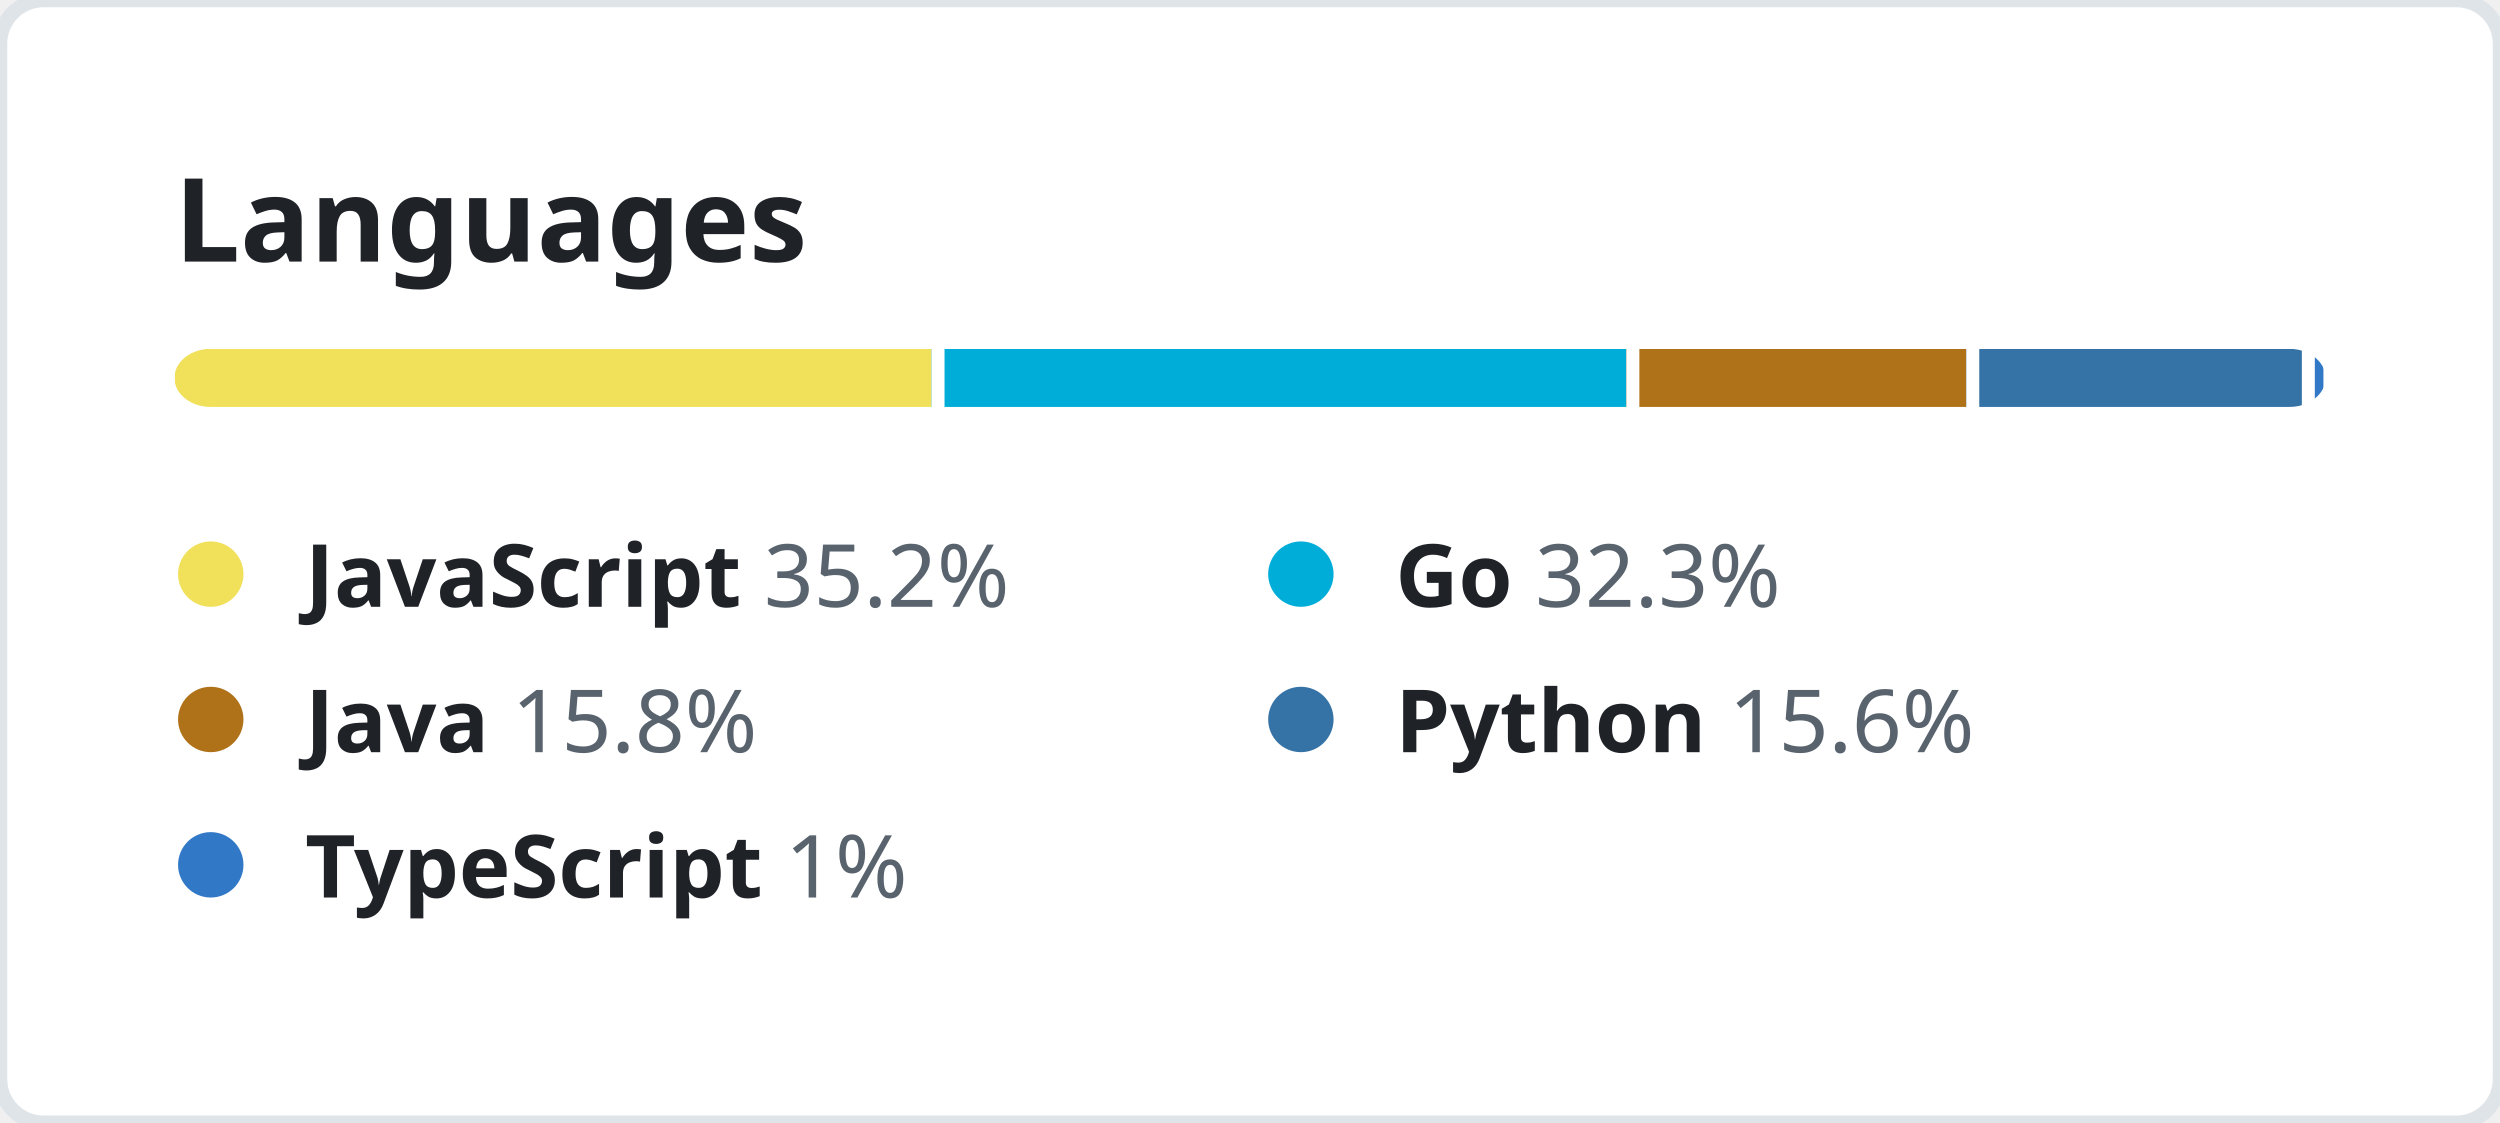
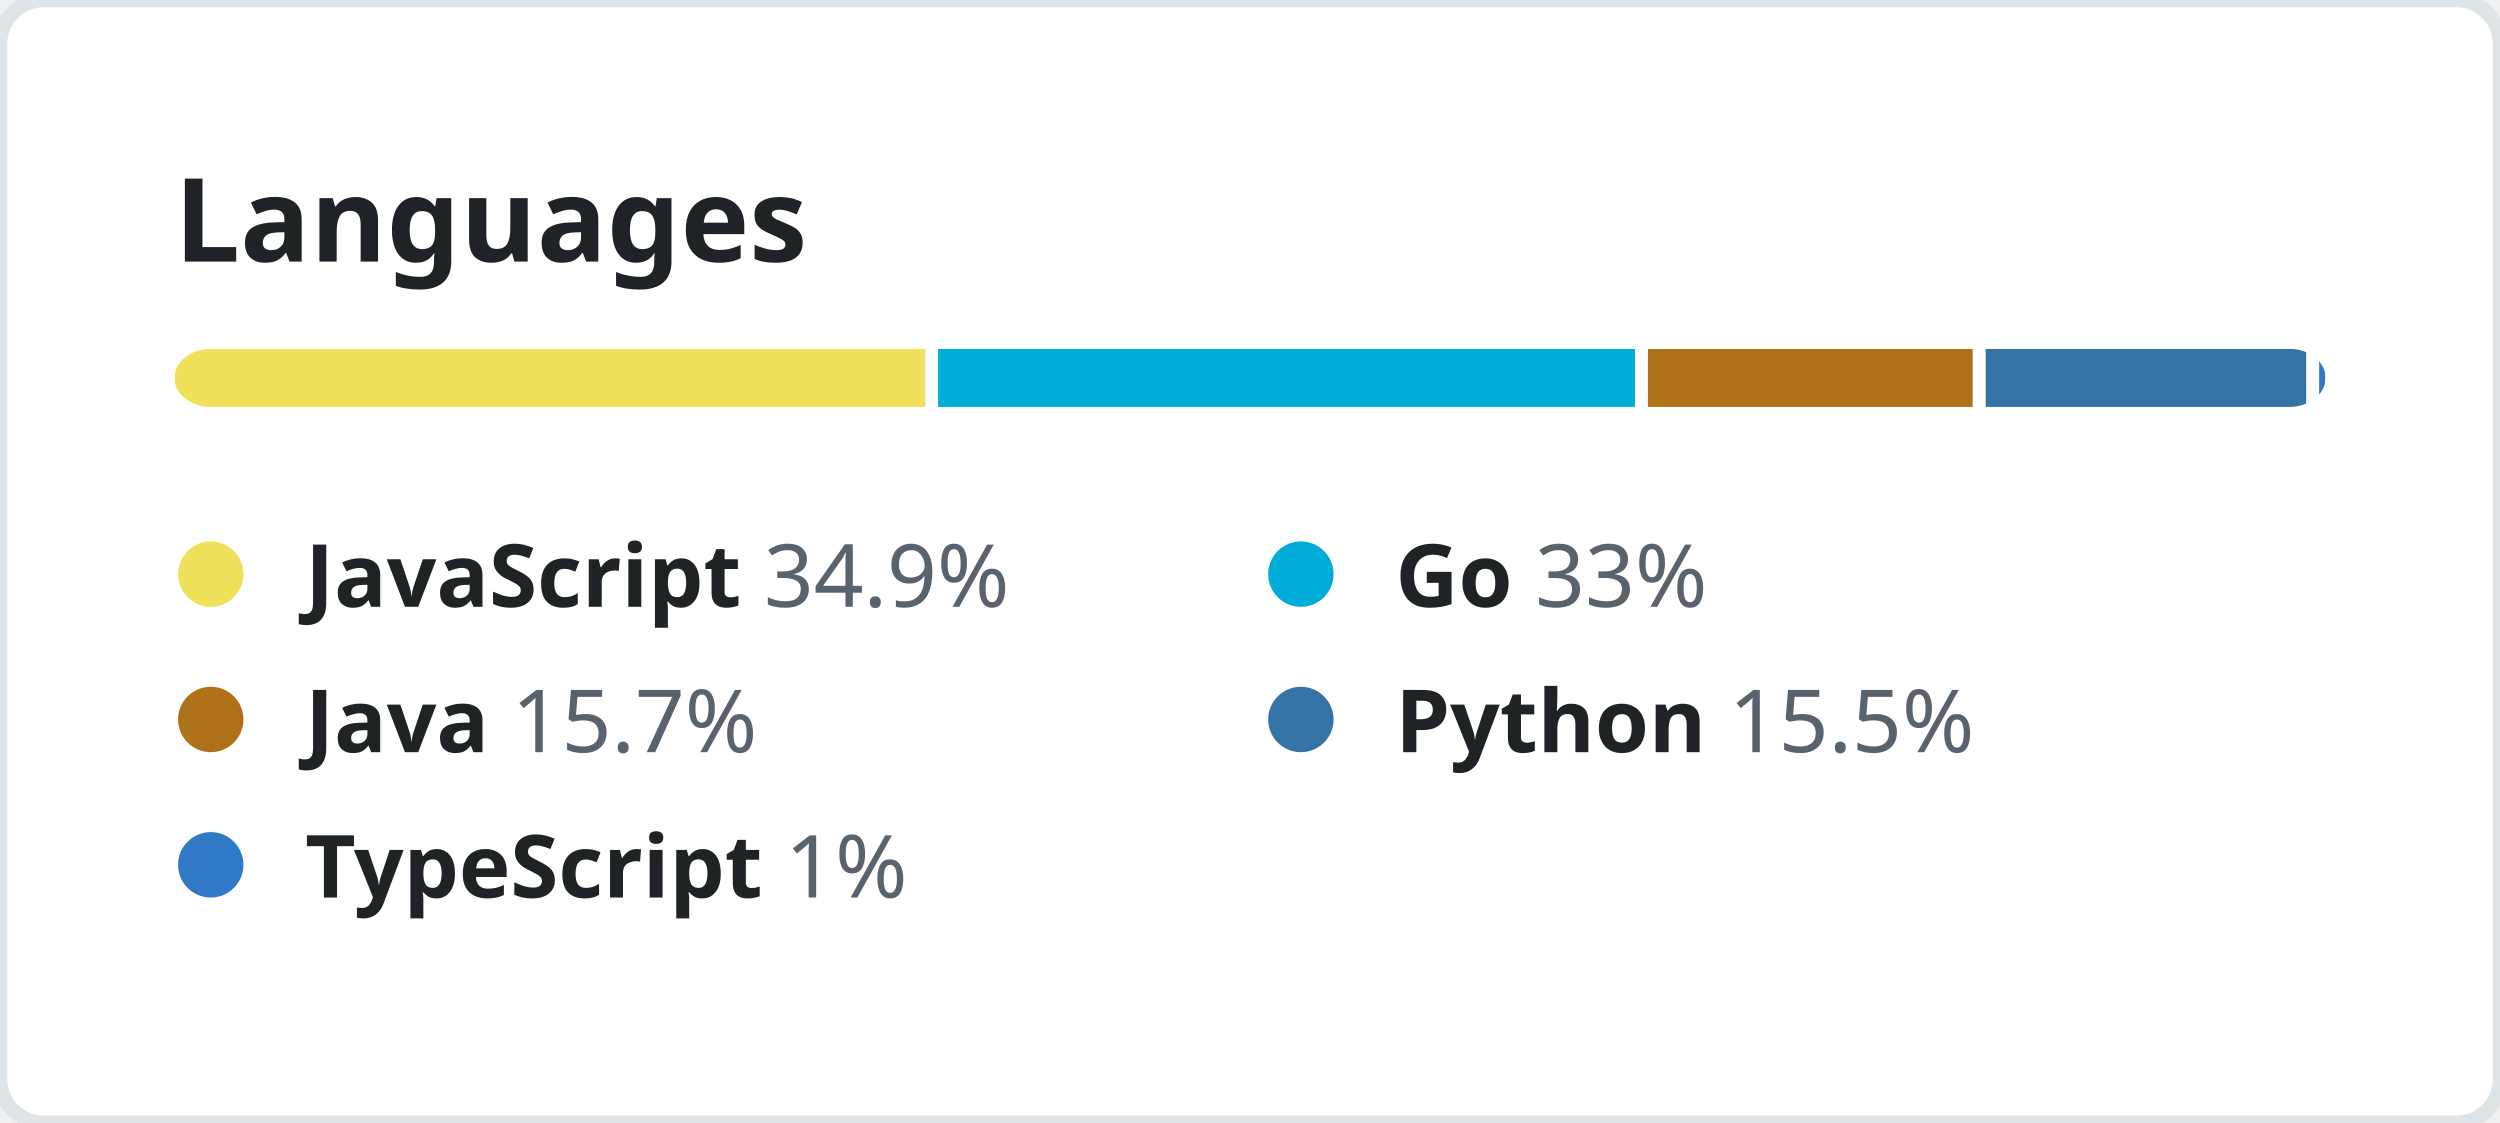
<svg xmlns="http://www.w3.org/2000/svg" width="344" height="154.5" viewBox="0 0 344 154.5" fill="none">
  <style>
    .header {
      font: 600 16px "Segoe UI", "Noto Sans", Helvetica, Arial, sans-serif;
      fill: #1F2328;
    }

    .lang-name {
      font-family: "Segoe UI", "Noto Sans", Helvetica, Arial, sans-serif;
      font-size: 12px;
    }

    .lang-name-bold {
      font-weight: 600;
      fill: #1F2328;
    }

    .lang-percent {
      font-weight: 400;
      fill: #59636E;
    }
  </style>
  <rect height="100%" width="100%" fill="#FFFFFF" rx="6" ry="6" stroke="#DFE4E9" stroke-width="2" />
  <g transform="translate(24, 0)">
    <g transform="translate(0, 36)">
      <text class="header">Languages</text>
    </g>
    <g transform="translate(0, 48)">
      <svg height="8" width="296">
        <mask id="rect-mask">
          <rect x="0" y="0" width="100%" height="100%" fill="white" rx="5" />
        </mask>
        <circle id="legend-dot" cx="5" cy="6" r="4.5" />
-         <rect mask="url(#rect-mask)" x="0%" y="0" width="35.2%" height="100%" fill="#f1e05a" />
-         <rect mask="url(#rect-mask)" x="35.2%" y="0" width="32.3%" height="100%" fill="#00ADD8" />
-         <rect x="35.2%" y="0" width="0.6%" height="100%" fill="#FFFFFF" />
-         <rect mask="url(#rect-mask)" x="67.5%" y="0" width="15.8%" height="100%" fill="#b07219" />
-         <rect x="67.5%" y="0" width="0.6%" height="100%" fill="#FFFFFF" />
-         <rect mask="url(#rect-mask)" x="83.3%" y="0" width="15.6%" height="100%" fill="#3572A5" />
-         <rect x="83.3%" y="0" width="0.6%" height="100%" fill="#FFFFFF" />
-         <rect mask="url(#rect-mask)" x="98.9%" y="0" width="1%" height="100%" fill="#3178c6" />
-         <rect x="98.9%" y="0" width="0.6%" height="100%" fill="#FFFFFF" />
+         <rect mask="url(#rect-mask)" x="0%" y="0" width="34.9%" height="100%" fill="#f1e05a" />
+         <rect mask="url(#rect-mask)" x="34.9%" y="0" width="33%" height="100%" fill="#00ADD8" />
+         <rect x="34.9%" y="0" width="0.6%" height="100%" fill="#FFFFFF" />
+         <rect mask="url(#rect-mask)" x="67.9%" y="0" width="15.7%" height="100%" fill="#b07219" />
+         <rect x="67.9%" y="0" width="0.6%" height="100%" fill="#FFFFFF" />
+         <rect mask="url(#rect-mask)" x="83.6%" y="0" width="15.5%" height="100%" fill="#3572A5" />
+         <rect x="83.6%" y="0" width="0.6%" height="100%" fill="#FFFFFF" />
+         <rect mask="url(#rect-mask)" x="99.1%" y="0" width="1%" height="100%" fill="#3178c6" />
+         <rect x="99.1%" y="0" width="0.6%" height="100%" fill="#FFFFFF" />
      </svg>
      <g transform="translate(0, 25)">
        <circle cx="5" cy="6" r="4.5" fill="#f1e05a" />
        <text x="18" y="10.5" class="lang-name">
          <tspan class="lang-name-bold">JavaScript</tspan>
-           <tspan class="lang-percent">35.2%</tspan>
+           <tspan class="lang-percent">34.9%</tspan>
        </text>
      </g>
      <g transform="translate(150, 25)">
        <circle cx="5" cy="6" r="4.5" fill="#00ADD8" />
        <text x="18" y="10.5" class="lang-name">
          <tspan class="lang-name-bold">Go</tspan>
-           <tspan class="lang-percent">32.3%</tspan>
+           <tspan class="lang-percent">33%</tspan>
        </text>
      </g>
      <g transform="translate(0, 45)">
        <circle cx="5" cy="6" r="4.5" fill="#b07219" />
        <text x="18" y="10.5" class="lang-name">
          <tspan class="lang-name-bold">Java</tspan>
-           <tspan class="lang-percent">15.8%</tspan>
+           <tspan class="lang-percent">15.7%</tspan>
        </text>
      </g>
      <g transform="translate(150, 45)">
        <circle cx="5" cy="6" r="4.5" fill="#3572A5" />
        <text x="18" y="10.5" class="lang-name">
          <tspan class="lang-name-bold">Python</tspan>
-           <tspan class="lang-percent">15.6%</tspan>
+           <tspan class="lang-percent">15.5%</tspan>
        </text>
      </g>
      <g transform="translate(0, 65)">
        <circle cx="5" cy="6" r="4.5" fill="#3178c6" />
        <text x="18" y="10.5" class="lang-name">
          <tspan class="lang-name-bold">TypeScript</tspan>
          <tspan class="lang-percent">1%</tspan>
        </text>
      </g>
    </g>
  </g>
</svg>
